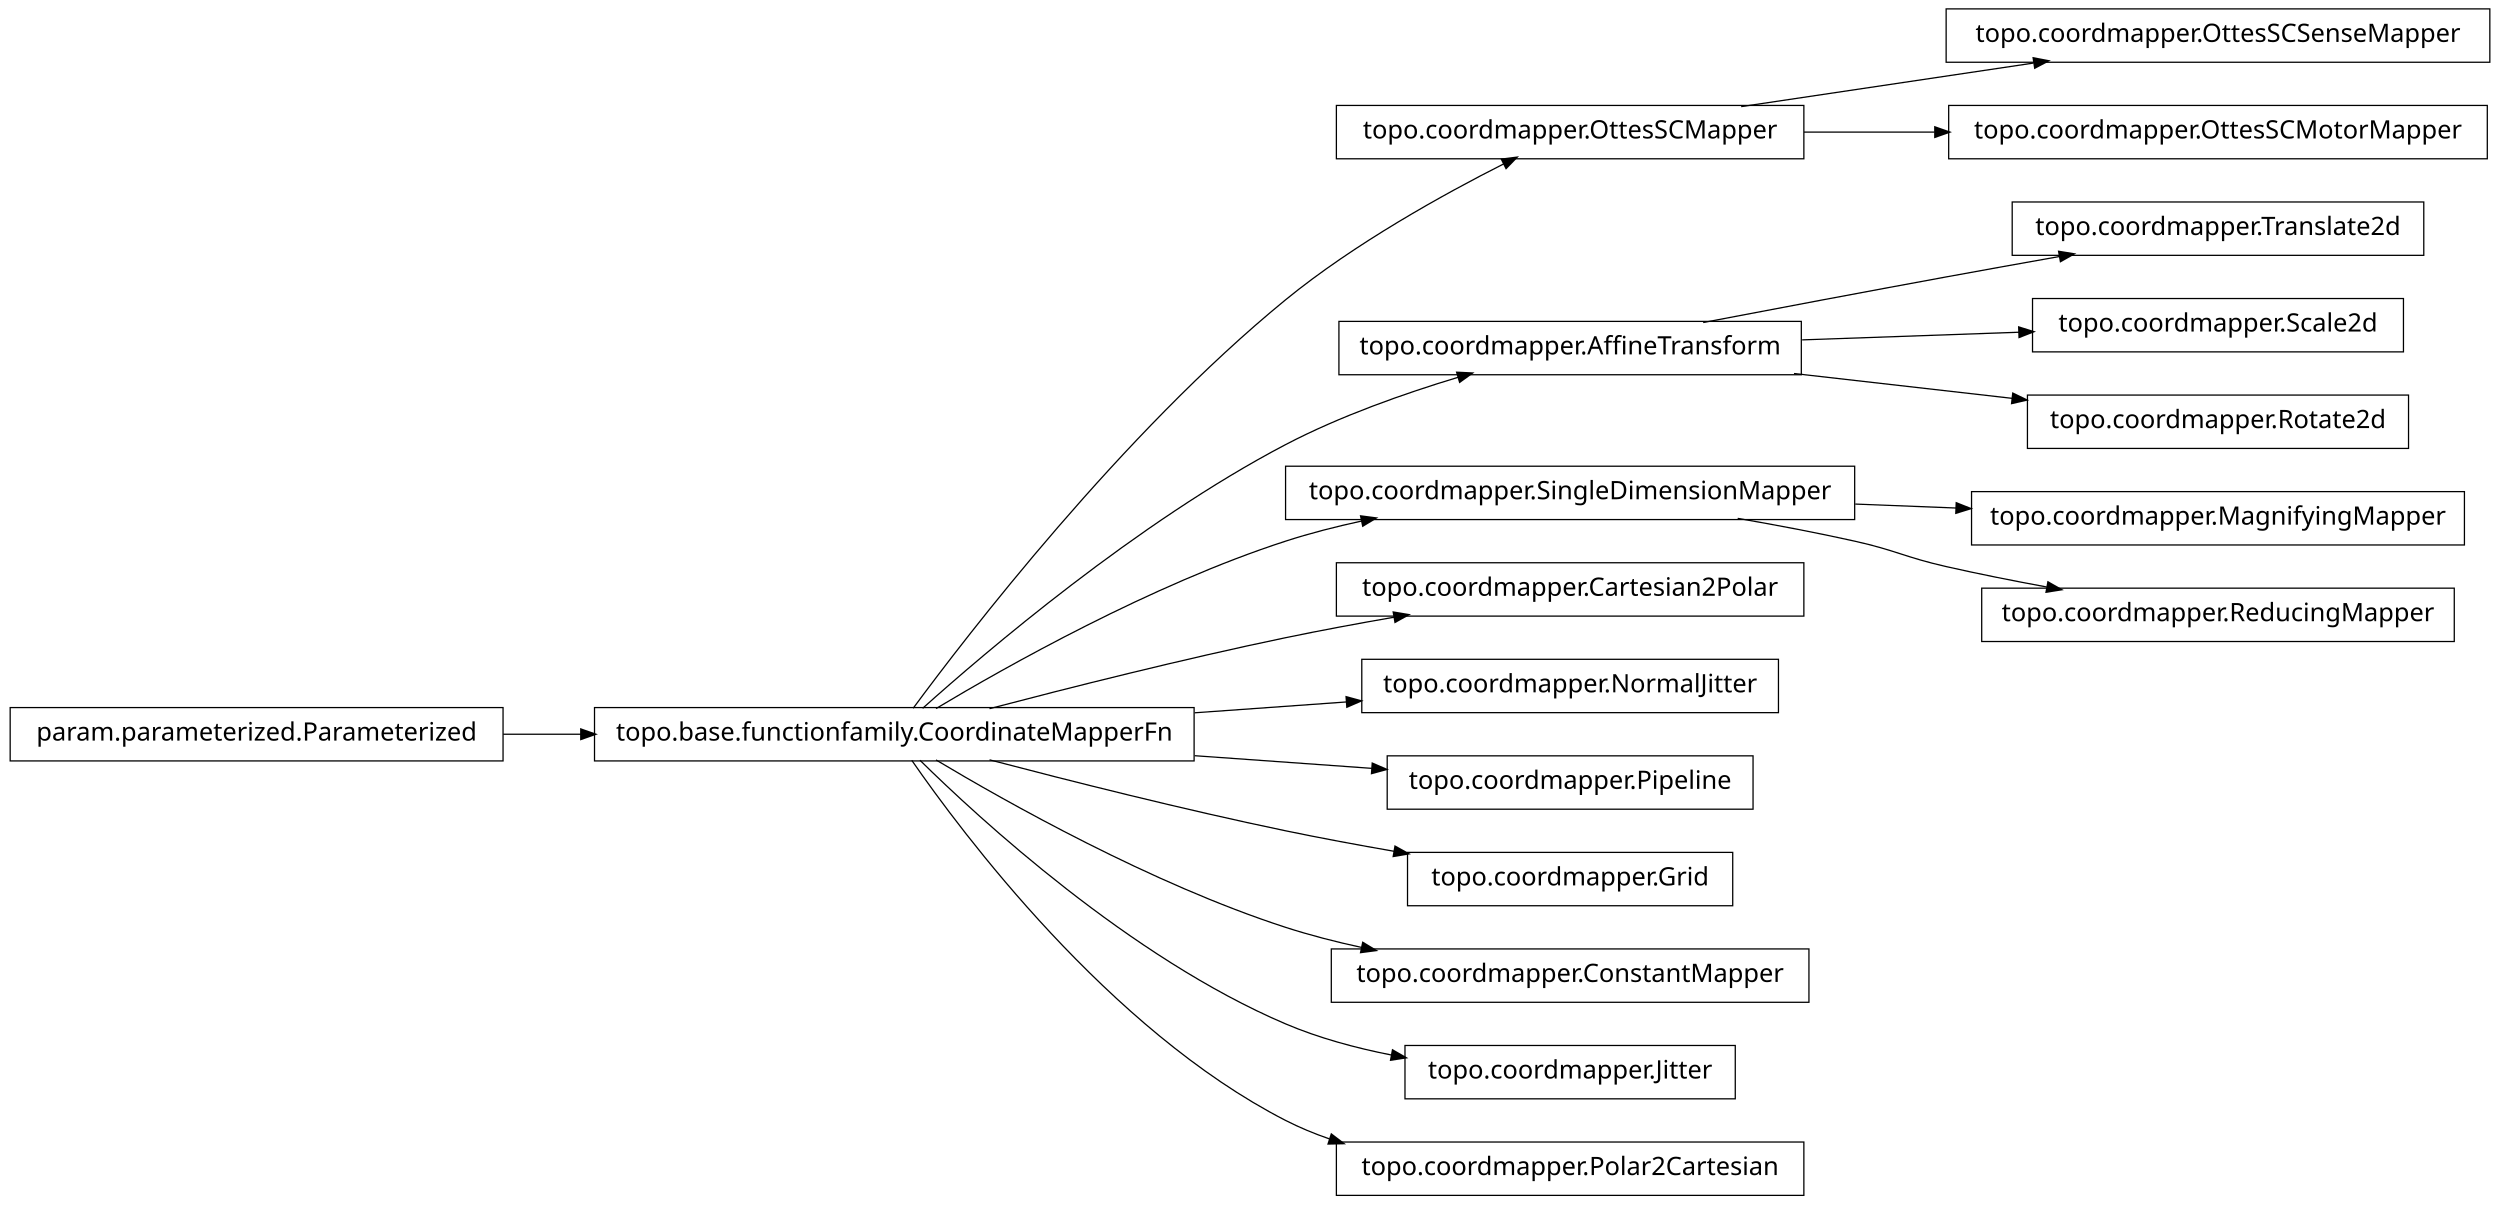
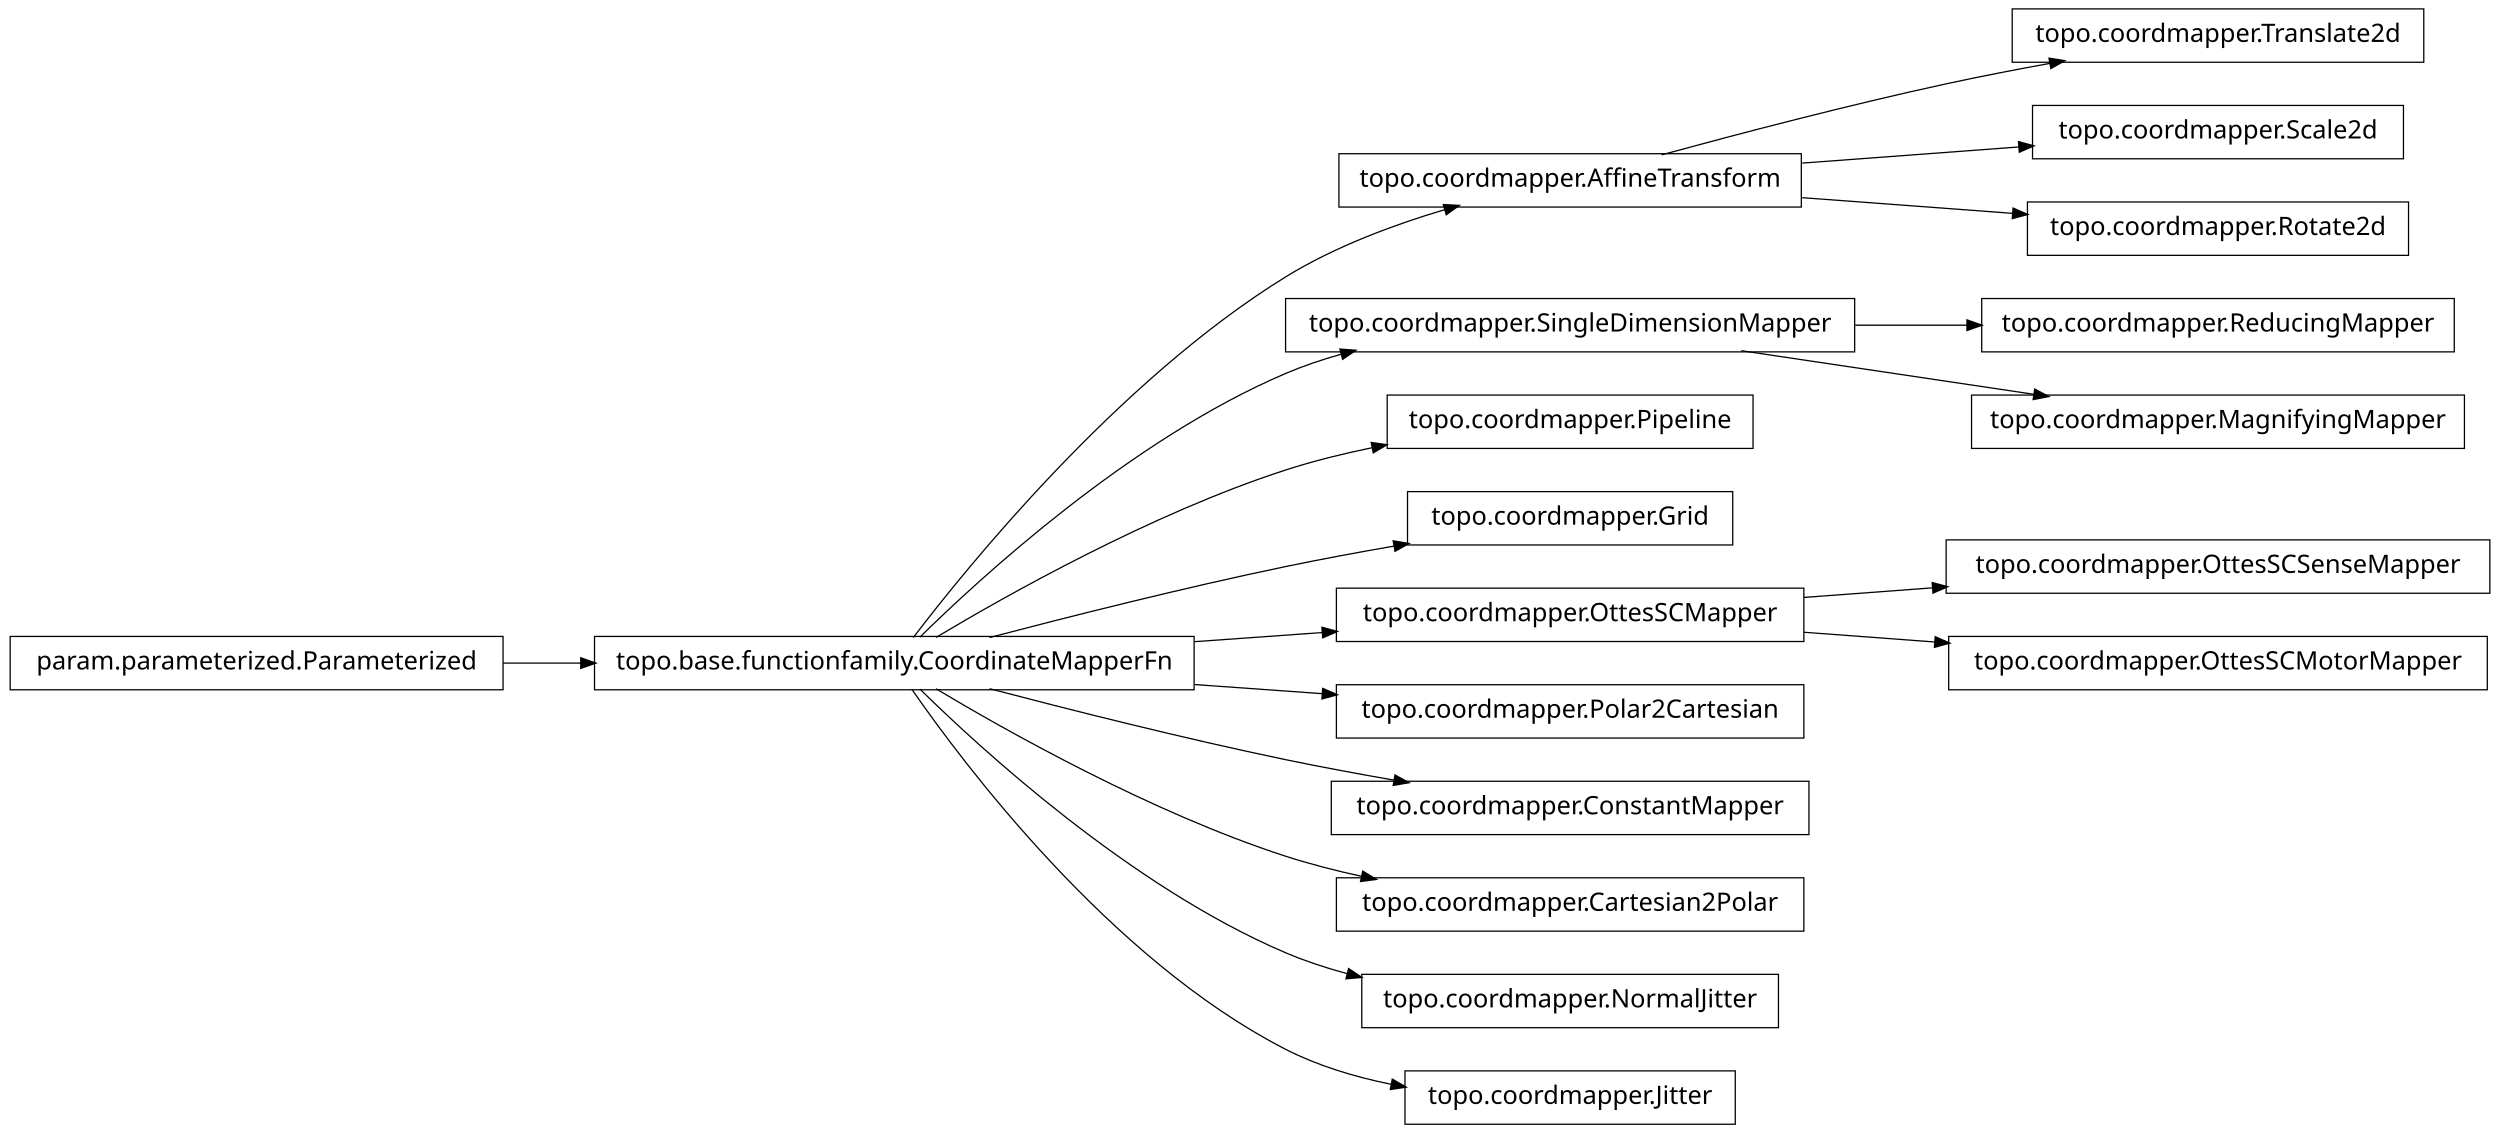
- <svg xmlns="http://www.w3.org/2000/svg" width="984pt" height="474pt" viewBox="0.00 0.00 984.00 474.00">
-   <g id="graph1" class="graph" transform="scale(1 1) rotate(0) translate(4 470)">
-     <polygon fill="white" stroke="white" points="-4,5 -4,-470 981,-470 981,5 -4,5" />
+ <svg xmlns="http://www.w3.org/2000/svg" width="984pt" height="446pt" viewBox="0.00 0.00 984.00 446.00">
+   <g id="graph1" class="graph" transform="scale(1 1) rotate(0) translate(4 442)">
+     <polygon fill="white" stroke="white" points="-4,5 -4,-442 981,-442 981,5 -4,5" />
    <g id="node1" class="node">
-       <polygon fill="none" stroke="black" stroke-width="0.5" points="706,-428.5 522,-428.5 522,-407.5 706,-407.5 706,-428.5" />
-       <text text-anchor="middle" x="614" y="-415.5" font-family="Vera" font-size="10.00">topo.coordmapper.OttesSCMapper</text>
+       <polygon fill="none" stroke="black" stroke-width="0.5" points="950,-438.5 788,-438.5 788,-417.5 950,-417.5 950,-438.5" />
+       <text text-anchor="middle" x="869" y="-425.5" font-family="Vera" font-size="10.00">topo.coordmapper.Translate2d</text>
    </g>
-     <g id="node6" class="node">
-       <polygon fill="none" stroke="black" stroke-width="0.5" points="976,-466.5 762,-466.5 762,-445.5 976,-445.5 976,-466.5" />
-       <text text-anchor="middle" x="869" y="-453.5" font-family="Vera" font-size="10.00">topo.coordmapper.OttesSCSenseMapper</text>
+     <g id="node2" class="node">
+       <polygon fill="none" stroke="black" stroke-width="0.5" points="705,-381.5 523,-381.5 523,-360.5 705,-360.5 705,-381.5" />
+       <text text-anchor="middle" x="614" y="-368.5" font-family="Vera" font-size="10.00">topo.coordmapper.AffineTransform</text>
    </g>
-     <g id="edge6" class="edge">
-       <path fill="none" stroke="black" stroke-width="0.5" d="M681.332,-428.034C716.773,-433.315 760.262,-439.796 796.449,-445.189" />
-       <polygon fill="black" stroke="black" points="796.53,-446.97 801.733,-445.976 797.046,-443.508 796.53,-446.97" />
+     <g id="edge2" class="edge">
+       <path fill="none" stroke="black" stroke-width="0.5" d="M650.008,-381.058C679.866,-389.202 723.501,-400.652 762,-409 775.22,-411.867 789.427,-414.618 803.032,-417.093" />
+       <polygon fill="black" stroke="black" points="802.783,-418.826 808.014,-417.993 803.405,-415.382 802.783,-418.826" />
    </g>
-     <g id="node17" class="node">
-       <polygon fill="none" stroke="black" stroke-width="0.5" points="975,-428.5 763,-428.5 763,-407.5 975,-407.5 975,-428.5" />
-       <text text-anchor="middle" x="869" y="-415.5" font-family="Vera" font-size="10.00">topo.coordmapper.OttesSCMotorMapper</text>
+     <g id="node9" class="node">
+       <polygon fill="none" stroke="black" stroke-width="0.5" points="942,-400.5 796,-400.5 796,-379.5 942,-379.5 942,-400.5" />
+       <text text-anchor="middle" x="869" y="-387.5" font-family="Vera" font-size="10.00">topo.coordmapper.Scale2d</text>
+     </g>
+     <g id="edge8" class="edge">
+       <path fill="none" stroke="black" stroke-width="0.5" d="M705.341,-377.806C733.324,-379.891 763.841,-382.165 790.86,-384.178" />
+       <polygon fill="black" stroke="black" points="790.747,-385.924 795.863,-384.551 791.007,-382.434 790.747,-385.924" />
+     </g>
+     <g id="node13" class="node">
+       <polygon fill="none" stroke="black" stroke-width="0.5" points="944,-362.5 794,-362.5 794,-341.5 944,-341.5 944,-362.5" />
+       <text text-anchor="middle" x="869" y="-349.5" font-family="Vera" font-size="10.00">topo.coordmapper.Rotate2d</text>
+     </g>
+     <g id="edge12" class="edge">
+       <path fill="none" stroke="black" stroke-width="0.5" d="M705.341,-364.194C732.404,-362.178 761.837,-359.985 788.184,-358.022" />
+       <polygon fill="black" stroke="black" points="788.555,-359.749 793.411,-357.632 788.295,-356.259 788.555,-359.749" />
+     </g>
+     <g id="node4" class="node">
+       <polygon fill="none" stroke="black" stroke-width="0.5" points="726,-324.5 502,-324.5 502,-303.5 726,-303.5 726,-324.5" />
+       <text text-anchor="middle" x="614" y="-311.5" font-family="Vera" font-size="10.00">topo.coordmapper.SingleDimensionMapper</text>
+     </g>
+     <g id="node18" class="node">
+       <polygon fill="none" stroke="black" stroke-width="0.5" points="962,-324.5 776,-324.5 776,-303.5 962,-303.5 962,-324.5" />
+       <text text-anchor="middle" x="869" y="-311.5" font-family="Vera" font-size="10.00">topo.coordmapper.ReducingMapper</text>
    </g>
    <g id="edge16" class="edge">
-       <path fill="none" stroke="black" stroke-width="0.5" d="M706.061,-418C722.739,-418 740.295,-418 757.46,-418" />
-       <polygon fill="black" stroke="black" points="757.773,-419.75 762.773,-418 757.773,-416.25 757.773,-419.75" />
+       <path fill="none" stroke="black" stroke-width="0.5" d="M726.218,-314C740.855,-314 755.766,-314 770.162,-314" />
+       <polygon fill="black" stroke="black" points="770.441,-315.75 775.441,-314 770.441,-312.25 770.441,-315.75" />
    </g>
-     <g id="node2" class="node">
+     <g id="node25" class="node">
+       <polygon fill="none" stroke="black" stroke-width="0.5" points="966,-286.5 772,-286.5 772,-265.5 966,-265.5 966,-286.5" />
+       <text text-anchor="middle" x="869" y="-273.5" font-family="Vera" font-size="10.00">topo.coordmapper.MagnifyingMapper</text>
+     </g>
+     <g id="edge24" class="edge">
+       <path fill="none" stroke="black" stroke-width="0.5" d="M681.332,-303.966C716.773,-298.685 760.262,-292.204 796.449,-286.811" />
+       <polygon fill="black" stroke="black" points="797.046,-288.492 801.733,-286.024 796.53,-285.03 797.046,-288.492" />
+     </g>
+     <g id="node5" class="node">
      <polygon fill="none" stroke="black" stroke-width="0.5" points="466,-191.5 230,-191.5 230,-170.5 466,-170.5 466,-191.5" />
      <text text-anchor="middle" x="348" y="-178.5" font-family="Vera" font-size="10.00">topo.base.functionfamily.CoordinateMapperFn</text>
    </g>
-     <g id="edge2" class="edge">
-       <path fill="none" stroke="black" stroke-width="0.5" d="M355.425,-191.235C376.205,-219.396 437.65,-299.419 502,-352 529.035,-374.09 564.291,-393.582 587.962,-405.55" />
-       <polygon fill="black" stroke="black" points="587.282,-407.167 592.536,-407.842 588.85,-404.038 587.282,-407.167" />
-     </g>
-     <g id="node4" class="node">
-       <polygon fill="none" stroke="black" stroke-width="0.5" points="705,-343.5 523,-343.5 523,-322.5 705,-322.5 705,-343.5" />
-       <text text-anchor="middle" x="614" y="-330.5" font-family="Vera" font-size="10.00">topo.coordmapper.AffineTransform</text>
+     <g id="edge20" class="edge">
+       <path fill="none" stroke="black" stroke-width="0.5" d="M355.493,-191.085C375.98,-217.984 435.828,-292.158 502,-333 521.169,-344.831 544.476,-353.501 564.856,-359.545" />
+       <polygon fill="black" stroke="black" points="564.407,-361.237 569.697,-360.949 565.382,-357.876 564.407,-361.237" />
    </g>
    <g id="edge4" class="edge">
-       <path fill="none" stroke="black" stroke-width="0.5" d="M359.147,-191.2C383.434,-212.966 443.645,-264.459 502,-295 523.389,-306.195 548.756,-315.122 569.935,-321.503" />
-       <polygon fill="black" stroke="black" points="569.652,-323.245 574.944,-322.989 570.648,-319.889 569.652,-323.245" />
+       <path fill="none" stroke="black" stroke-width="0.5" d="M358.097,-191.236C381.227,-214.015 440.791,-268.931 502,-295 508.929,-297.951 516.283,-300.445 523.781,-302.551" />
+       <polygon fill="black" stroke="black" points="523.709,-304.344 528.992,-303.949 524.616,-300.963 523.709,-304.344" />
    </g>
-     <g id="node9" class="node">
-       <polygon fill="none" stroke="black" stroke-width="0.5" points="726,-286.5 502,-286.5 502,-265.5 726,-265.5 726,-286.5" />
-       <text text-anchor="middle" x="614" y="-273.5" font-family="Vera" font-size="10.00">topo.coordmapper.SingleDimensionMapper</text>
+     <g id="node7" class="node">
+       <polygon fill="none" stroke="black" stroke-width="0.5" points="686,-286.5 542,-286.5 542,-265.5 686,-265.5 686,-286.5" />
+       <text text-anchor="middle" x="614" y="-273.5" font-family="Vera" font-size="10.00">topo.coordmapper.Pipeline</text>
    </g>
-     <g id="edge36" class="edge">
-       <path fill="none" stroke="black" stroke-width="0.5" d="M364.412,-191.107C391.853,-207.535 449.243,-239.912 502,-257 511.594,-260.107 521.823,-262.732 532.052,-264.942" />
-       <polygon fill="black" stroke="black" points="531.818,-266.68 537.07,-265.993 532.536,-263.255 531.818,-266.68" />
+     <g id="edge6" class="edge">
+       <path fill="none" stroke="black" stroke-width="0.5" d="M364.412,-191.107C391.853,-207.535 449.243,-239.912 502,-257 512.917,-260.536 524.658,-263.447 536.284,-265.833" />
+       <polygon fill="black" stroke="black" points="536.011,-267.563 541.257,-266.824 536.695,-264.13 536.011,-267.563" />
    </g>
    <g id="node11" class="node">
-       <polygon fill="none" stroke="black" stroke-width="0.5" points="706,-248.5 522,-248.5 522,-227.5 706,-227.5 706,-248.5" />
-       <text text-anchor="middle" x="614" y="-235.5" font-family="Vera" font-size="10.00">topo.coordmapper.Cartesian2Polar</text>
+       <polygon fill="none" stroke="black" stroke-width="0.5" points="678,-248.5 550,-248.5 550,-227.5 678,-227.5 678,-248.5" />
+       <text text-anchor="middle" x="614" y="-235.5" font-family="Vera" font-size="10.00">topo.coordmapper.Grid</text>
    </g>
    <g id="edge10" class="edge">
      <path fill="none" stroke="black" stroke-width="0.5" d="M385.48,-191.071C416.555,-199.223 461.962,-210.676 502,-219 515.758,-221.86 530.533,-224.6 544.694,-227.065" />
      <polygon fill="black" stroke="black" points="544.656,-228.834 549.881,-227.961 545.251,-225.385 544.656,-228.834" />
    </g>
-     <g id="node13" class="node">
-       <polygon fill="none" stroke="black" stroke-width="0.5" points="696,-210.5 532,-210.5 532,-189.5 696,-189.5 696,-210.5" />
-       <text text-anchor="middle" x="614" y="-197.5" font-family="Vera" font-size="10.00">topo.coordmapper.NormalJitter</text>
+     <g id="node16" class="node">
+       <polygon fill="none" stroke="black" stroke-width="0.5" points="706,-210.5 522,-210.5 522,-189.5 706,-189.5 706,-210.5" />
+       <text text-anchor="middle" x="614" y="-197.5" font-family="Vera" font-size="10.00">topo.coordmapper.OttesSCMapper</text>
    </g>
-     <g id="edge12" class="edge">
-       <path fill="none" stroke="black" stroke-width="0.5" d="M466.221,-189.444C486.26,-190.876 506.752,-192.339 525.847,-193.703" />
-       <polygon fill="black" stroke="black" points="526.083,-195.475 531.195,-194.085 526.332,-191.983 526.083,-195.475" />
+     <g id="edge36" class="edge">
+       <path fill="none" stroke="black" stroke-width="0.5" d="M466.221,-189.444C483.07,-190.648 500.241,-191.874 516.632,-193.045" />
+       <polygon fill="black" stroke="black" points="516.58,-194.796 521.692,-193.407 516.83,-191.305 516.58,-194.796" />
    </g>
-     <g id="node15" class="node">
-       <polygon fill="none" stroke="black" stroke-width="0.5" points="686,-172.5 542,-172.5 542,-151.5 686,-151.5 686,-172.5" />
-       <text text-anchor="middle" x="614" y="-159.5" font-family="Vera" font-size="10.00">topo.coordmapper.Pipeline</text>
+     <g id="node27" class="node">
+       <polygon fill="none" stroke="black" stroke-width="0.5" points="706,-172.5 522,-172.5 522,-151.5 706,-151.5 706,-172.5" />
+       <text text-anchor="middle" x="614" y="-159.5" font-family="Vera" font-size="10.00">topo.coordmapper.Polar2Cartesian</text>
    </g>
-     <g id="edge14" class="edge">
-       <path fill="none" stroke="black" stroke-width="0.5" d="M466.221,-172.556C489.856,-170.867 514.123,-169.134 535.984,-167.573" />
-       <polygon fill="black" stroke="black" points="536.331,-169.302 541.193,-167.2 536.081,-165.811 536.331,-169.302" />
+     <g id="edge26" class="edge">
+       <path fill="none" stroke="black" stroke-width="0.5" d="M466.221,-172.556C483.07,-171.352 500.241,-170.126 516.632,-168.955" />
+       <polygon fill="black" stroke="black" points="516.83,-170.695 521.692,-168.593 516.58,-167.204 516.83,-170.695" />
    </g>
-     <g id="node19" class="node">
-       <polygon fill="none" stroke="black" stroke-width="0.5" points="678,-134.5 550,-134.5 550,-113.5 678,-113.5 678,-134.5" />
-       <text text-anchor="middle" x="614" y="-121.5" font-family="Vera" font-size="10.00">topo.coordmapper.Grid</text>
+     <g id="node29" class="node">
+       <polygon fill="none" stroke="black" stroke-width="0.5" points="708,-134.5 520,-134.5 520,-113.5 708,-113.5 708,-134.5" />
+       <text text-anchor="middle" x="614" y="-121.5" font-family="Vera" font-size="10.00">topo.coordmapper.ConstantMapper</text>
    </g>
-     <g id="edge18" class="edge">
+     <g id="edge28" class="edge">
      <path fill="none" stroke="black" stroke-width="0.5" d="M385.48,-170.929C416.555,-162.777 461.962,-151.324 502,-143 515.758,-140.14 530.533,-137.4 544.694,-134.935" />
      <polygon fill="black" stroke="black" points="545.251,-136.615 549.881,-134.039 544.656,-133.166 545.251,-136.615" />
    </g>
-     <g id="node21" class="node">
-       <polygon fill="none" stroke="black" stroke-width="0.5" points="708,-96.5 520,-96.5 520,-75.5 708,-75.5 708,-96.5" />
-       <text text-anchor="middle" x="614" y="-83.5" font-family="Vera" font-size="10.00">topo.coordmapper.ConstantMapper</text>
+     <g id="node31" class="node">
+       <polygon fill="none" stroke="black" stroke-width="0.5" points="706,-96.5 522,-96.5 522,-75.5 706,-75.5 706,-96.5" />
+       <text text-anchor="middle" x="614" y="-83.5" font-family="Vera" font-size="10.00">topo.coordmapper.Cartesian2Polar</text>
    </g>
-     <g id="edge20" class="edge">
+     <g id="edge30" class="edge">
      <path fill="none" stroke="black" stroke-width="0.5" d="M364.412,-170.893C391.853,-154.465 449.243,-122.088 502,-105 511.594,-101.893 521.823,-99.268 532.052,-97.058" />
      <polygon fill="black" stroke="black" points="532.536,-98.745 537.07,-96.007 531.818,-95.32 532.536,-98.745" />
    </g>
-     <g id="node31" class="node">
-       <polygon fill="none" stroke="black" stroke-width="0.5" points="679,-58.5 549,-58.5 549,-37.5 679,-37.5 679,-58.5" />
-       <text text-anchor="middle" x="614" y="-45.5" font-family="Vera" font-size="10.00">topo.coordmapper.Jitter</text>
+     <g id="node33" class="node">
+       <polygon fill="none" stroke="black" stroke-width="0.5" points="696,-58.5 532,-58.5 532,-37.5 696,-37.5 696,-58.5" />
+       <text text-anchor="middle" x="614" y="-45.5" font-family="Vera" font-size="10.00">topo.coordmapper.NormalJitter</text>
    </g>
-     <g id="edge30" class="edge">
-       <path fill="none" stroke="black" stroke-width="0.5" d="M358.097,-170.764C381.227,-147.985 440.791,-93.069 502,-67 515.009,-61.459 529.516,-57.532 543.662,-54.748" />
-       <polygon fill="black" stroke="black" points="544.262,-56.416 548.853,-53.774 543.616,-52.977 544.262,-56.416" />
+     <g id="edge32" class="edge">
+       <path fill="none" stroke="black" stroke-width="0.5" d="M358.097,-170.764C381.227,-147.985 440.791,-93.069 502,-67 509.663,-63.736 517.847,-61.032 526.17,-58.792" />
+       <polygon fill="black" stroke="black" points="526.96,-60.396 531.366,-57.456 526.088,-57.006 526.96,-60.396" />
    </g>
    <g id="node35" class="node">
-       <polygon fill="none" stroke="black" stroke-width="0.5" points="706,-20.5 522,-20.5 522,0.5 706,0.5 706,-20.5" />
-       <text text-anchor="middle" x="614" y="-7.5" font-family="Vera" font-size="10.00">topo.coordmapper.Polar2Cartesian</text>
+       <polygon fill="none" stroke="black" stroke-width="0.5" points="679,-20.5 549,-20.5 549,0.5 679,0.5 679,-20.5" />
+       <text text-anchor="middle" x="614" y="-7.5" font-family="Vera" font-size="10.00">topo.coordmapper.Jitter</text>
    </g>
    <g id="edge34" class="edge">
-       <path fill="none" stroke="black" stroke-width="0.5" d="M354.877,-170.73C374.258,-142.704 432.458,-64.627 502,-29 507.485,-26.19 513.3,-23.783 519.283,-21.722" />
-       <polygon fill="black" stroke="black" points="520.133,-23.285 524.344,-20.071 519.048,-19.958 520.133,-23.285" />
+       <path fill="none" stroke="black" stroke-width="0.5" d="M354.877,-170.73C374.258,-142.704 432.458,-64.627 502,-29 514.741,-22.473 529.261,-18.119 543.527,-15.232" />
+       <polygon fill="black" stroke="black" points="544.183,-16.888 548.767,-14.233 543.528,-13.45 544.183,-16.888" />
+     </g>
+     <g id="node15" class="node">
+       <polygon fill="none" stroke="black" stroke-width="0.5" points="976,-229.5 762,-229.5 762,-208.5 976,-208.5 976,-229.5" />
+       <text text-anchor="middle" x="869" y="-216.5" font-family="Vera" font-size="10.00">topo.coordmapper.OttesSCSenseMapper</text>
+     </g>
+     <g id="edge14" class="edge">
+       <path fill="none" stroke="black" stroke-width="0.5" d="M706.061,-206.859C722.48,-208.083 739.751,-209.37 756.661,-210.63" />
+       <polygon fill="black" stroke="black" points="756.78,-212.393 761.896,-211.02 757.04,-208.903 756.78,-212.393" />
    </g>
    <g id="node23" class="node">
-       <polygon fill="none" stroke="black" stroke-width="0.5" points="950,-390.5 788,-390.5 788,-369.5 950,-369.5 950,-390.5" />
-       <text text-anchor="middle" x="869" y="-377.5" font-family="Vera" font-size="10.00">topo.coordmapper.Translate2d</text>
+       <polygon fill="none" stroke="black" stroke-width="0.5" points="975,-191.5 763,-191.5 763,-170.5 975,-170.5 975,-191.5" />
+       <text text-anchor="middle" x="869" y="-178.5" font-family="Vera" font-size="10.00">topo.coordmapper.OttesSCMotorMapper</text>
    </g>
    <g id="edge22" class="edge">
-       <path fill="none" stroke="black" stroke-width="0.5" d="M666.372,-343.057C694.673,-348.454 730.234,-355.175 762,-361 776.505,-363.66 792.128,-366.467 806.833,-369.083" />
-       <polygon fill="black" stroke="black" points="806.553,-370.811 811.782,-369.962 807.166,-367.364 806.553,-370.811" />
+       <path fill="none" stroke="black" stroke-width="0.5" d="M706.061,-193.141C722.739,-191.898 740.295,-190.59 757.46,-189.311" />
+       <polygon fill="black" stroke="black" points="757.917,-191.032 762.773,-188.915 757.656,-187.541 757.917,-191.032" />
    </g>
-     <g id="node25" class="node">
-       <polygon fill="none" stroke="black" stroke-width="0.5" points="942,-352.5 796,-352.5 796,-331.5 942,-331.5 942,-352.5" />
-       <text text-anchor="middle" x="869" y="-339.5" font-family="Vera" font-size="10.00">topo.coordmapper.Scale2d</text>
-     </g>
-     <g id="edge24" class="edge">
-       <path fill="none" stroke="black" stroke-width="0.5" d="M705.341,-336.224C733.324,-337.211 763.841,-338.288 790.86,-339.242" />
-       <polygon fill="black" stroke="black" points="790.805,-340.991 795.863,-339.419 790.928,-337.493 790.805,-340.991" />
-     </g>
-     <g id="node27" class="node">
-       <polygon fill="none" stroke="black" stroke-width="0.5" points="944,-314.5 794,-314.5 794,-293.5 944,-293.5 944,-314.5" />
-       <text text-anchor="middle" x="869" y="-301.5" font-family="Vera" font-size="10.00">topo.coordmapper.Rotate2d</text>
-     </g>
-     <g id="edge26" class="edge">
-       <path fill="none" stroke="black" stroke-width="0.5" d="M702.114,-322.979C730.031,-319.804 760.743,-316.312 788.127,-313.197" />
-       <polygon fill="black" stroke="black" points="788.429,-314.924 793.2,-312.62 788.034,-311.447 788.429,-314.924" />
-     </g>
-     <g id="node8" class="node">
-       <polygon fill="none" stroke="black" stroke-width="0.5" points="966,-276.5 772,-276.5 772,-255.5 966,-255.5 966,-276.5" />
-       <text text-anchor="middle" x="869" y="-263.5" font-family="Vera" font-size="10.00">topo.coordmapper.MagnifyingMapper</text>
-     </g>
-     <g id="edge8" class="edge">
-       <path fill="none" stroke="black" stroke-width="0.5" d="M726.218,-271.599C739.429,-271.081 752.863,-270.554 765.941,-270.042" />
-       <polygon fill="black" stroke="black" points="766.201,-271.783 771.128,-269.838 766.063,-268.285 766.201,-271.783" />
-     </g>
-     <g id="node29" class="node">
-       <polygon fill="none" stroke="black" stroke-width="0.5" points="962,-238.5 776,-238.5 776,-217.5 962,-217.5 962,-238.5" />
-       <text text-anchor="middle" x="869" y="-225.5" font-family="Vera" font-size="10.00">topo.coordmapper.ReducingMapper</text>
-     </g>
-     <g id="edge28" class="edge">
-       <path fill="none" stroke="black" stroke-width="0.5" d="M679.958,-265.973C695.14,-263.343 711.178,-260.307 726,-257 742.207,-253.384 745.807,-250.678 762,-247 774.75,-244.104 788.438,-241.384 801.623,-238.956" />
-       <polygon fill="black" stroke="black" points="802.237,-240.623 806.843,-238.005 801.61,-237.179 802.237,-240.623" />
-     </g>
-     <g id="node33" class="node">
+     <g id="node20" class="node">
      <polygon fill="none" stroke="black" stroke-width="0.5" points="194,-191.5 5.68434e-14,-191.5 0,-170.5 194,-170.5 194,-191.5" />
      <text text-anchor="middle" x="97" y="-178.5" font-family="Vera" font-size="10.00">param.parameterized.Parameterized</text>
    </g>
-     <g id="edge32" class="edge">
+     <g id="edge18" class="edge">
      <path fill="none" stroke="black" stroke-width="0.5" d="M194.043,-181C204.12,-181 214.455,-181 224.77,-181" />
      <polygon fill="black" stroke="black" points="224.831,-182.75 229.831,-181 224.831,-179.25 224.831,-182.75" />
    </g>
  </g>
</svg>
